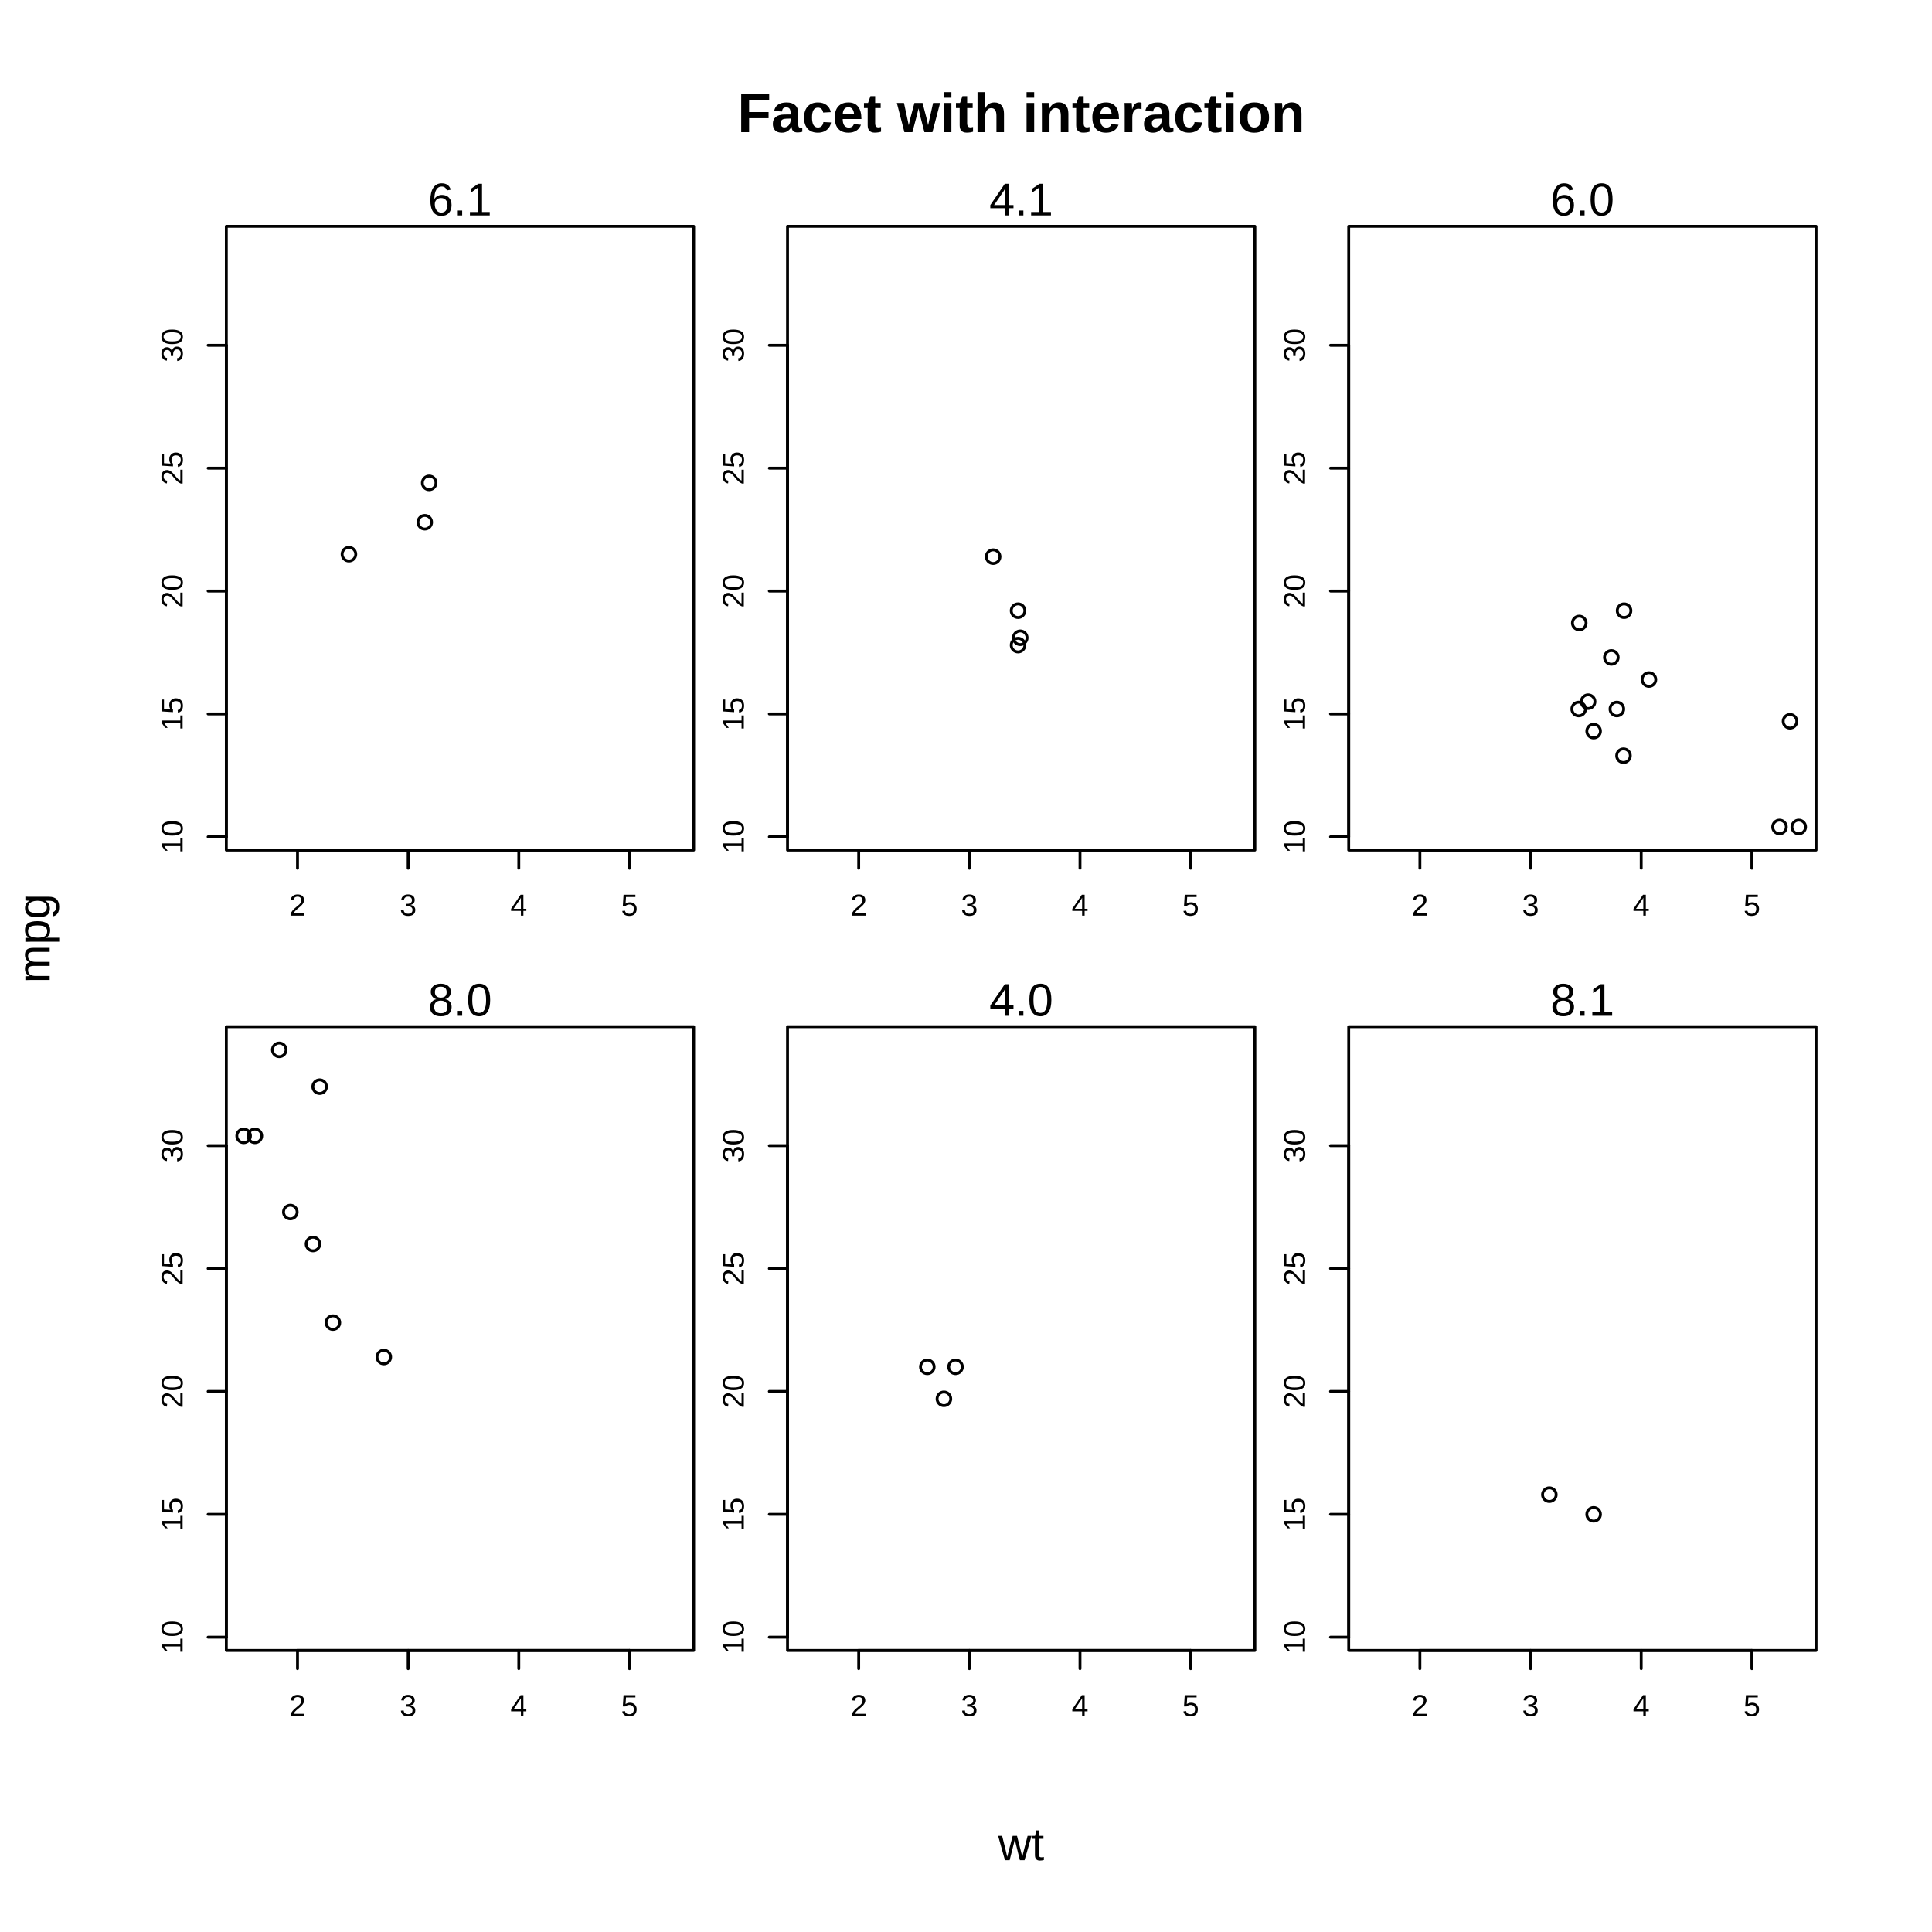
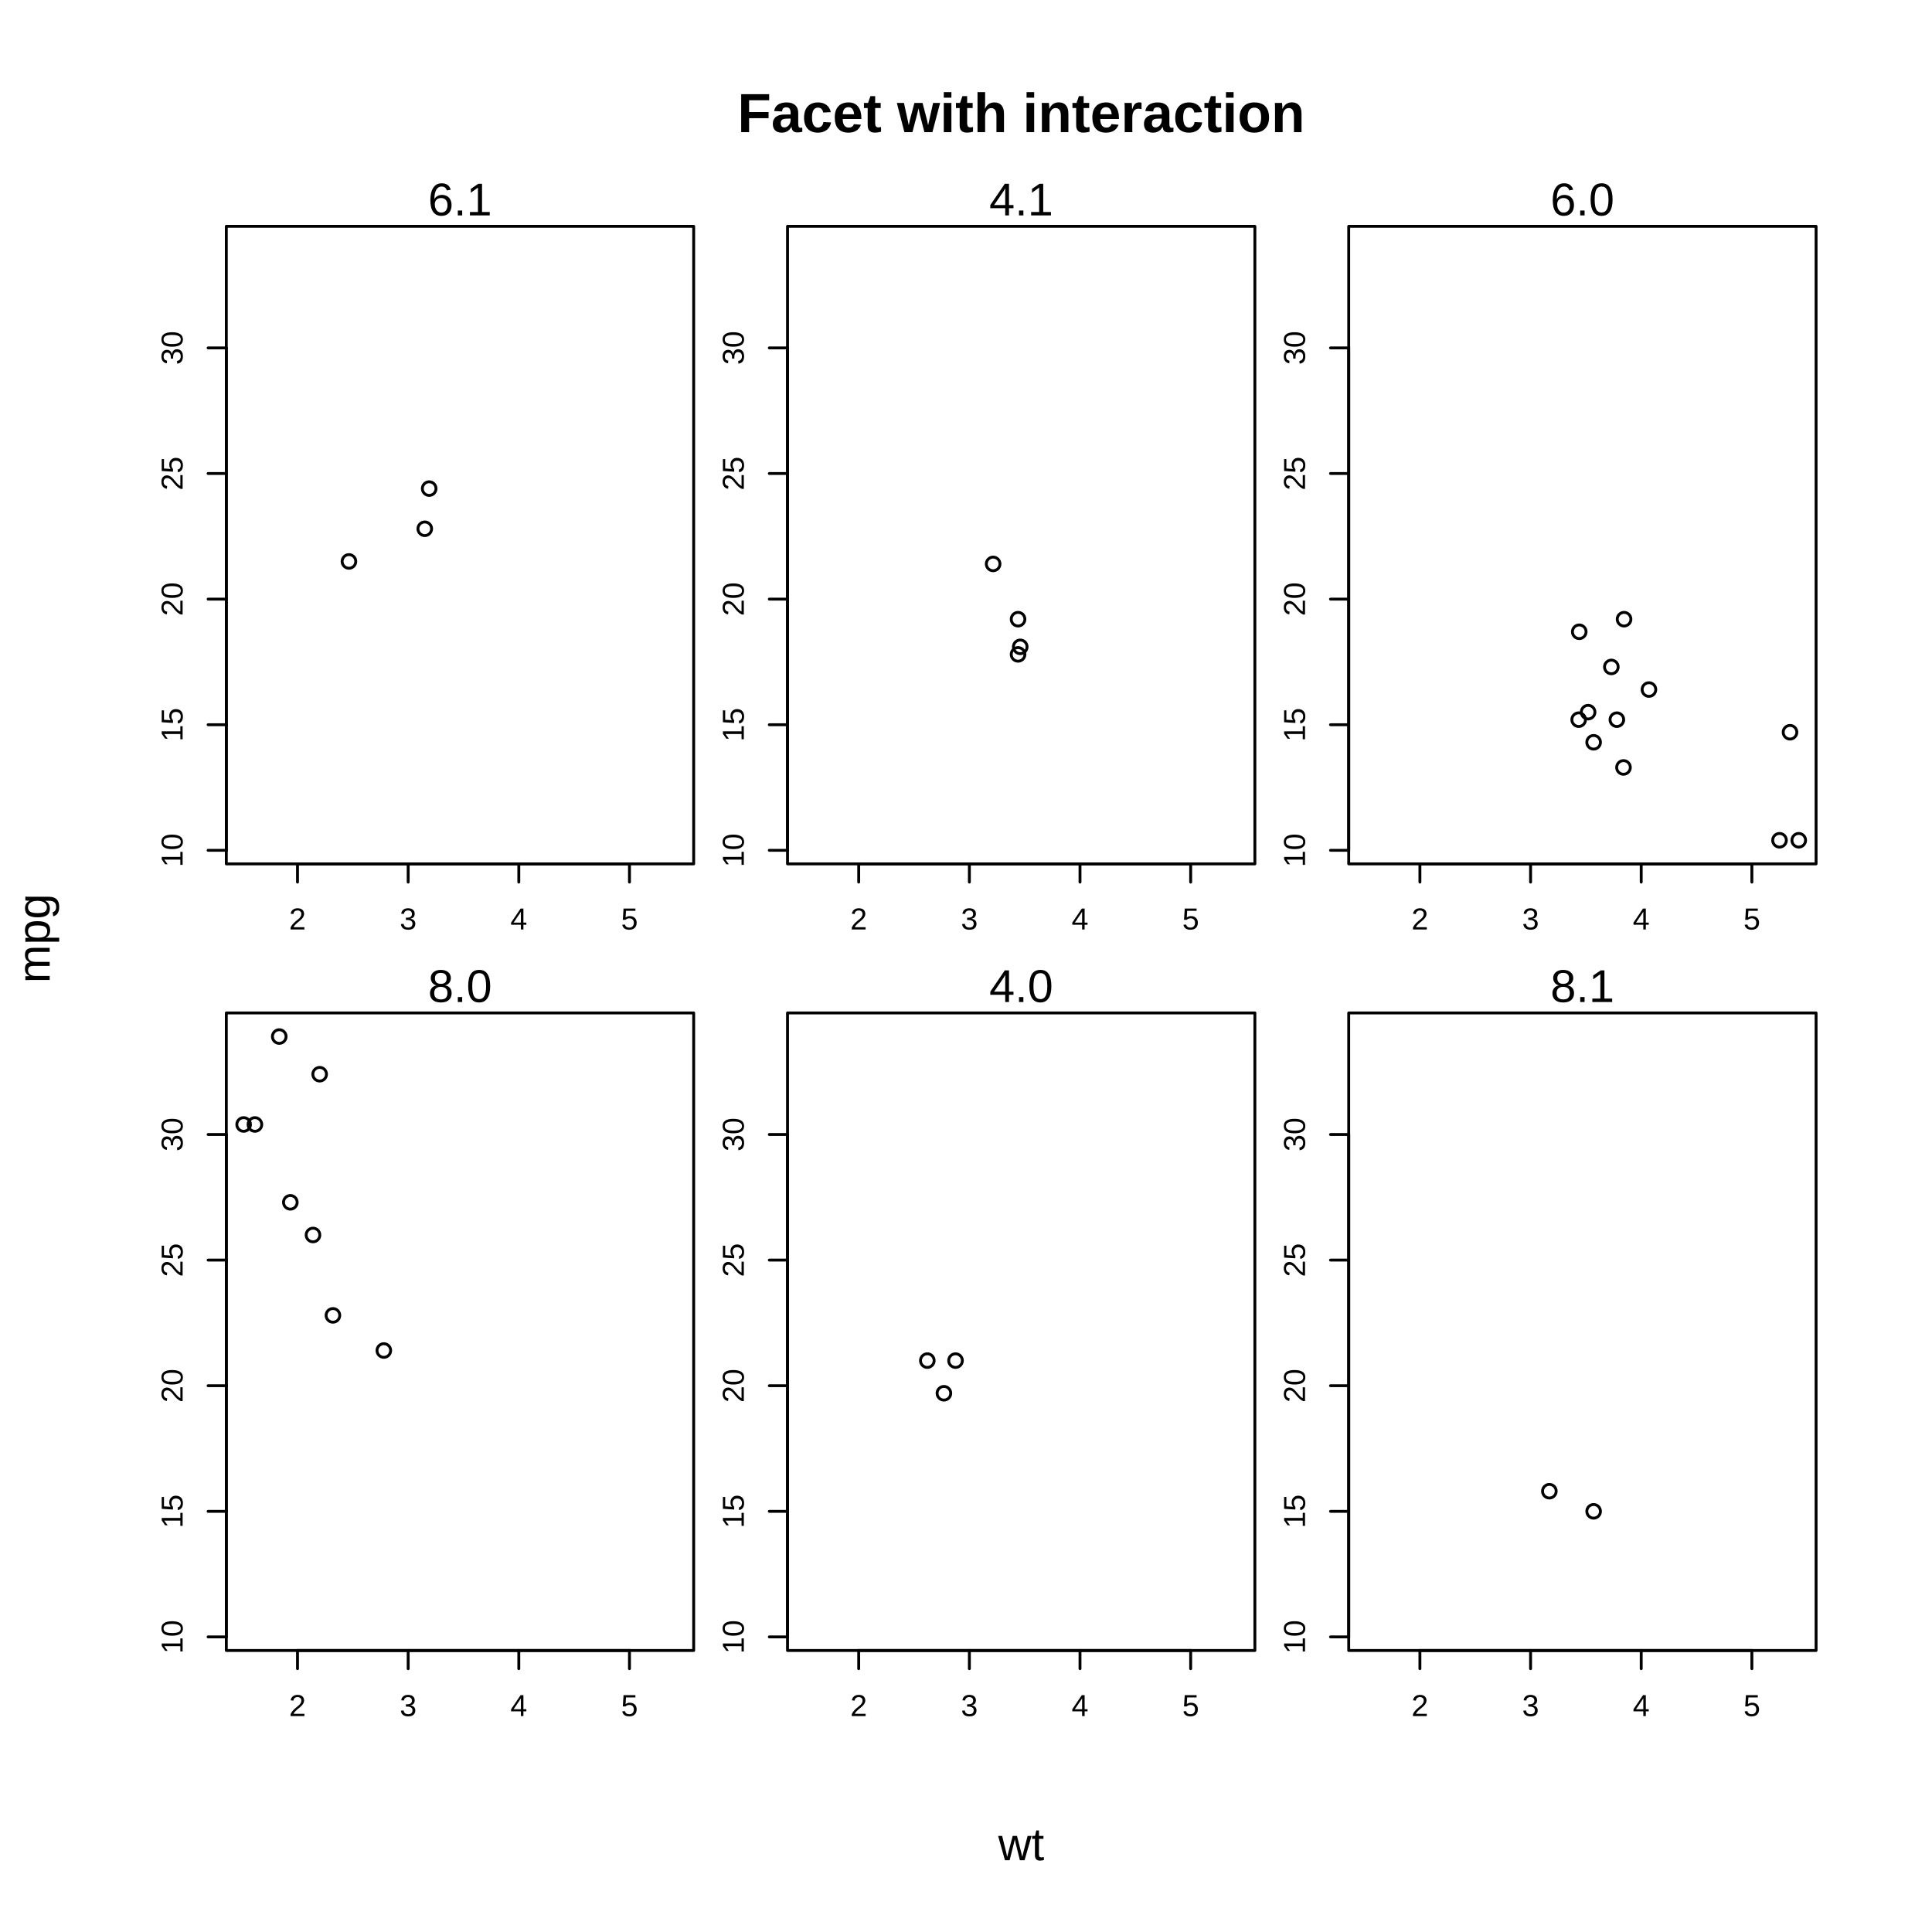
<svg xmlns="http://www.w3.org/2000/svg" class="svglite" width="504.00pt" height="504.00pt" viewBox="0 0 504.00 504.00">
  <defs>
    <style type="text/css">
    .svglite line, .svglite polyline, .svglite polygon, .svglite path, .svglite rect, .svglite circle {
      fill: none;
      stroke: #000000;
      stroke-linecap: round;
      stroke-linejoin: round;
      stroke-miterlimit: 10.00;
    }
    .svglite text {
      white-space: pre;
    }
  </style>
  </defs>
  <rect width="100%" height="100%" style="stroke: none; fill: #FFFFFF;" />
  <defs>
    <clipPath id="cpMC4wMHw1MDQuMDB8MC4wMHw1MDQuMDA=">
      <rect x="0.00" y="0.00" width="504.00" height="504.00" />
    </clipPath>
  </defs>
  <g clip-path="url(#cpMC4wMHw1MDQuMDB8MC4wMHw1MDQuMDA=)">
    <text x="266.40" y="34.47" text-anchor="middle" style="font-size: 14.40px; font-weight: bold; font-family: &quot;Liberation Sans&quot;;" textLength="147.95px" lengthAdjust="spacingAndGlyphs">Facet with interaction</text>
    <text x="266.40" y="485.28" text-anchor="middle" style="font-size: 12.00px; font-family: &quot;Liberation Sans&quot;;" textLength="12.00px" lengthAdjust="spacingAndGlyphs">wt</text>
    <text transform="translate(12.96,244.80) rotate(-90)" text-anchor="middle" style="font-size: 12.00px; font-family: &quot;Liberation Sans&quot;;" textLength="23.35px" lengthAdjust="spacingAndGlyphs">mpg</text>
  </g>
  <defs>
-     <clipPath id="cpNTkuMDR8MTgwLjk2fDU5LjA0fDIyMS43Ng==">
-       <rect x="59.04" y="59.04" width="121.92" height="162.72" />
-     </clipPath>
-   </defs>
-   <g clip-path="url(#cpNTkuMDR8MTgwLjk2fDU5LjA0fDIyMS43Ng==)">
- </g>
-   <g clip-path="url(#cpMC4wMHw1MDQuMDB8MC4wMHw1MDQuMDA=)">
-     <line x1="77.61" y1="221.76" x2="164.21" y2="221.76" style="stroke-width: 0.75;" />
-     <line x1="77.61" y1="221.76" x2="77.61" y2="226.51" style="stroke-width: 0.75;" />
-     <line x1="106.48" y1="221.76" x2="106.48" y2="226.51" style="stroke-width: 0.75;" />
-     <line x1="135.34" y1="221.76" x2="135.34" y2="226.51" style="stroke-width: 0.75;" />
-     <line x1="164.21" y1="221.76" x2="164.21" y2="226.51" style="stroke-width: 0.75;" />
-     <text x="77.61" y="238.87" text-anchor="middle" style="font-size: 7.92px; font-family: &quot;Liberation Sans&quot;;" textLength="4.40px" lengthAdjust="spacingAndGlyphs">2</text>
-     <text x="106.48" y="238.87" text-anchor="middle" style="font-size: 7.92px; font-family: &quot;Liberation Sans&quot;;" textLength="4.40px" lengthAdjust="spacingAndGlyphs">3</text>
-     <text x="135.34" y="238.87" text-anchor="middle" style="font-size: 7.92px; font-family: &quot;Liberation Sans&quot;;" textLength="4.40px" lengthAdjust="spacingAndGlyphs">4</text>
-     <text x="164.21" y="238.87" text-anchor="middle" style="font-size: 7.92px; font-family: &quot;Liberation Sans&quot;;" textLength="4.40px" lengthAdjust="spacingAndGlyphs">5</text>
-     <line x1="59.04" y1="218.30" x2="59.04" y2="90.07" style="stroke-width: 0.75;" />
-     <line x1="59.04" y1="218.30" x2="54.29" y2="218.30" style="stroke-width: 0.75;" />
-     <line x1="59.04" y1="186.24" x2="54.29" y2="186.24" style="stroke-width: 0.75;" />
-     <line x1="59.04" y1="154.18" x2="54.29" y2="154.18" style="stroke-width: 0.75;" />
-     <line x1="59.04" y1="122.13" x2="54.29" y2="122.13" style="stroke-width: 0.75;" />
-     <line x1="59.04" y1="90.07" x2="54.29" y2="90.07" style="stroke-width: 0.75;" />
-     <text transform="translate(47.64,218.30) rotate(-90)" text-anchor="middle" style="font-size: 7.92px; font-family: &quot;Liberation Sans&quot;;" textLength="8.80px" lengthAdjust="spacingAndGlyphs">10</text>
-     <text transform="translate(47.64,186.24) rotate(-90)" text-anchor="middle" style="font-size: 7.92px; font-family: &quot;Liberation Sans&quot;;" textLength="8.80px" lengthAdjust="spacingAndGlyphs">15</text>
-     <text transform="translate(47.64,154.18) rotate(-90)" text-anchor="middle" style="font-size: 7.92px; font-family: &quot;Liberation Sans&quot;;" textLength="8.80px" lengthAdjust="spacingAndGlyphs">20</text>
-     <text transform="translate(47.64,122.13) rotate(-90)" text-anchor="middle" style="font-size: 7.92px; font-family: &quot;Liberation Sans&quot;;" textLength="8.80px" lengthAdjust="spacingAndGlyphs">25</text>
-     <text transform="translate(47.64,90.07) rotate(-90)" text-anchor="middle" style="font-size: 7.92px; font-family: &quot;Liberation Sans&quot;;" textLength="8.80px" lengthAdjust="spacingAndGlyphs">30</text>
-     <polygon points="59.04,221.76 180.96,221.76 180.96,59.04 59.04,59.04 " style="stroke-width: 0.75;" />
+     <clipPath id="cpNTkuMDR8MTgwLjk2fDU5LjA0fDIyNS4zNg==">
+       <rect x="59.04" y="59.04" width="121.92" height="166.32" />
+     </clipPath>
+   </defs>
+   <g clip-path="url(#cpNTkuMDR8MTgwLjk2fDU5LjA0fDIyNS4zNg==)">
+ </g>
+   <g clip-path="url(#cpMC4wMHw1MDQuMDB8MC4wMHw1MDQuMDA=)">
+     <line x1="77.61" y1="225.36" x2="164.21" y2="225.36" style="stroke-width: 0.75;" />
+     <line x1="77.61" y1="225.36" x2="77.61" y2="230.11" style="stroke-width: 0.75;" />
+     <line x1="106.48" y1="225.36" x2="106.48" y2="230.11" style="stroke-width: 0.75;" />
+     <line x1="135.34" y1="225.36" x2="135.34" y2="230.11" style="stroke-width: 0.75;" />
+     <line x1="164.21" y1="225.36" x2="164.21" y2="230.11" style="stroke-width: 0.75;" />
+     <text x="77.61" y="242.47" text-anchor="middle" style="font-size: 7.92px; font-family: &quot;Liberation Sans&quot;;" textLength="4.40px" lengthAdjust="spacingAndGlyphs">2</text>
+     <text x="106.48" y="242.47" text-anchor="middle" style="font-size: 7.92px; font-family: &quot;Liberation Sans&quot;;" textLength="4.40px" lengthAdjust="spacingAndGlyphs">3</text>
+     <text x="135.34" y="242.47" text-anchor="middle" style="font-size: 7.92px; font-family: &quot;Liberation Sans&quot;;" textLength="4.40px" lengthAdjust="spacingAndGlyphs">4</text>
+     <text x="164.21" y="242.47" text-anchor="middle" style="font-size: 7.92px; font-family: &quot;Liberation Sans&quot;;" textLength="4.40px" lengthAdjust="spacingAndGlyphs">5</text>
+     <line x1="59.04" y1="221.82" x2="59.04" y2="90.76" style="stroke-width: 0.75;" />
+     <line x1="59.04" y1="221.82" x2="54.29" y2="221.82" style="stroke-width: 0.75;" />
+     <line x1="59.04" y1="189.06" x2="54.29" y2="189.06" style="stroke-width: 0.75;" />
+     <line x1="59.04" y1="156.29" x2="54.29" y2="156.29" style="stroke-width: 0.75;" />
+     <line x1="59.04" y1="123.52" x2="54.29" y2="123.52" style="stroke-width: 0.75;" />
+     <line x1="59.04" y1="90.76" x2="54.29" y2="90.76" style="stroke-width: 0.75;" />
+     <text transform="translate(47.64,221.82) rotate(-90)" text-anchor="middle" style="font-size: 7.92px; font-family: &quot;Liberation Sans&quot;;" textLength="8.80px" lengthAdjust="spacingAndGlyphs">10</text>
+     <text transform="translate(47.64,189.06) rotate(-90)" text-anchor="middle" style="font-size: 7.92px; font-family: &quot;Liberation Sans&quot;;" textLength="8.80px" lengthAdjust="spacingAndGlyphs">15</text>
+     <text transform="translate(47.64,156.29) rotate(-90)" text-anchor="middle" style="font-size: 7.92px; font-family: &quot;Liberation Sans&quot;;" textLength="8.80px" lengthAdjust="spacingAndGlyphs">20</text>
+     <text transform="translate(47.64,123.52) rotate(-90)" text-anchor="middle" style="font-size: 7.92px; font-family: &quot;Liberation Sans&quot;;" textLength="8.80px" lengthAdjust="spacingAndGlyphs">25</text>
+     <text transform="translate(47.64,90.76) rotate(-90)" text-anchor="middle" style="font-size: 7.92px; font-family: &quot;Liberation Sans&quot;;" textLength="8.80px" lengthAdjust="spacingAndGlyphs">30</text>
+     <polygon points="59.04,225.36 180.96,225.36 180.96,59.04 59.04,59.04 " style="stroke-width: 0.75;" />
    <text x="120.00" y="56.19" text-anchor="middle" style="font-size: 12.00px; font-family: &quot;Liberation Sans&quot;;" textLength="16.68px" lengthAdjust="spacingAndGlyphs">6.1</text>
  </g>
  <defs>
-     <clipPath id="cpMjA1LjQ0fDMyNy4zNnw1OS4wNHwyMjEuNzY=">
-       <rect x="205.44" y="59.04" width="121.92" height="162.72" />
-     </clipPath>
-   </defs>
-   <g clip-path="url(#cpMjA1LjQ0fDMyNy4zNnw1OS4wNHwyMjEuNzY=)">
- </g>
-   <g clip-path="url(#cpMC4wMHw1MDQuMDB8MC4wMHw1MDQuMDA=)">
-     <line x1="224.01" y1="221.76" x2="310.61" y2="221.76" style="stroke-width: 0.75;" />
-     <line x1="224.01" y1="221.76" x2="224.01" y2="226.51" style="stroke-width: 0.75;" />
-     <line x1="252.88" y1="221.76" x2="252.88" y2="226.51" style="stroke-width: 0.75;" />
-     <line x1="281.74" y1="221.76" x2="281.74" y2="226.51" style="stroke-width: 0.75;" />
-     <line x1="310.61" y1="221.76" x2="310.61" y2="226.51" style="stroke-width: 0.75;" />
-     <text x="224.01" y="238.87" text-anchor="middle" style="font-size: 7.92px; font-family: &quot;Liberation Sans&quot;;" textLength="4.40px" lengthAdjust="spacingAndGlyphs">2</text>
-     <text x="252.88" y="238.87" text-anchor="middle" style="font-size: 7.92px; font-family: &quot;Liberation Sans&quot;;" textLength="4.40px" lengthAdjust="spacingAndGlyphs">3</text>
-     <text x="281.74" y="238.87" text-anchor="middle" style="font-size: 7.92px; font-family: &quot;Liberation Sans&quot;;" textLength="4.40px" lengthAdjust="spacingAndGlyphs">4</text>
-     <text x="310.61" y="238.87" text-anchor="middle" style="font-size: 7.92px; font-family: &quot;Liberation Sans&quot;;" textLength="4.40px" lengthAdjust="spacingAndGlyphs">5</text>
-     <line x1="205.44" y1="218.30" x2="205.44" y2="90.07" style="stroke-width: 0.75;" />
-     <line x1="205.44" y1="218.30" x2="200.69" y2="218.30" style="stroke-width: 0.75;" />
-     <line x1="205.44" y1="186.24" x2="200.69" y2="186.24" style="stroke-width: 0.75;" />
-     <line x1="205.44" y1="154.18" x2="200.69" y2="154.18" style="stroke-width: 0.75;" />
-     <line x1="205.44" y1="122.13" x2="200.69" y2="122.13" style="stroke-width: 0.75;" />
-     <line x1="205.44" y1="90.07" x2="200.69" y2="90.07" style="stroke-width: 0.75;" />
-     <text transform="translate(194.04,218.30) rotate(-90)" text-anchor="middle" style="font-size: 7.92px; font-family: &quot;Liberation Sans&quot;;" textLength="8.80px" lengthAdjust="spacingAndGlyphs">10</text>
-     <text transform="translate(194.04,186.24) rotate(-90)" text-anchor="middle" style="font-size: 7.92px; font-family: &quot;Liberation Sans&quot;;" textLength="8.80px" lengthAdjust="spacingAndGlyphs">15</text>
-     <text transform="translate(194.04,154.18) rotate(-90)" text-anchor="middle" style="font-size: 7.92px; font-family: &quot;Liberation Sans&quot;;" textLength="8.80px" lengthAdjust="spacingAndGlyphs">20</text>
-     <text transform="translate(194.04,122.13) rotate(-90)" text-anchor="middle" style="font-size: 7.92px; font-family: &quot;Liberation Sans&quot;;" textLength="8.80px" lengthAdjust="spacingAndGlyphs">25</text>
-     <text transform="translate(194.04,90.07) rotate(-90)" text-anchor="middle" style="font-size: 7.92px; font-family: &quot;Liberation Sans&quot;;" textLength="8.80px" lengthAdjust="spacingAndGlyphs">30</text>
-     <polygon points="205.44,221.76 327.36,221.76 327.36,59.04 205.44,59.04 " style="stroke-width: 0.75;" />
+     <clipPath id="cpMjA1LjQ0fDMyNy4zNnw1OS4wNHwyMjUuMzY=">
+       <rect x="205.44" y="59.04" width="121.92" height="166.32" />
+     </clipPath>
+   </defs>
+   <g clip-path="url(#cpMjA1LjQ0fDMyNy4zNnw1OS4wNHwyMjUuMzY=)">
+ </g>
+   <g clip-path="url(#cpMC4wMHw1MDQuMDB8MC4wMHw1MDQuMDA=)">
+     <line x1="224.01" y1="225.36" x2="310.61" y2="225.36" style="stroke-width: 0.75;" />
+     <line x1="224.01" y1="225.36" x2="224.01" y2="230.11" style="stroke-width: 0.75;" />
+     <line x1="252.88" y1="225.36" x2="252.88" y2="230.11" style="stroke-width: 0.75;" />
+     <line x1="281.74" y1="225.36" x2="281.74" y2="230.11" style="stroke-width: 0.75;" />
+     <line x1="310.61" y1="225.36" x2="310.61" y2="230.11" style="stroke-width: 0.75;" />
+     <text x="224.01" y="242.47" text-anchor="middle" style="font-size: 7.92px; font-family: &quot;Liberation Sans&quot;;" textLength="4.40px" lengthAdjust="spacingAndGlyphs">2</text>
+     <text x="252.88" y="242.47" text-anchor="middle" style="font-size: 7.92px; font-family: &quot;Liberation Sans&quot;;" textLength="4.40px" lengthAdjust="spacingAndGlyphs">3</text>
+     <text x="281.74" y="242.47" text-anchor="middle" style="font-size: 7.92px; font-family: &quot;Liberation Sans&quot;;" textLength="4.40px" lengthAdjust="spacingAndGlyphs">4</text>
+     <text x="310.61" y="242.47" text-anchor="middle" style="font-size: 7.92px; font-family: &quot;Liberation Sans&quot;;" textLength="4.40px" lengthAdjust="spacingAndGlyphs">5</text>
+     <line x1="205.44" y1="221.82" x2="205.44" y2="90.76" style="stroke-width: 0.75;" />
+     <line x1="205.44" y1="221.82" x2="200.69" y2="221.82" style="stroke-width: 0.75;" />
+     <line x1="205.44" y1="189.06" x2="200.69" y2="189.06" style="stroke-width: 0.75;" />
+     <line x1="205.44" y1="156.29" x2="200.69" y2="156.29" style="stroke-width: 0.75;" />
+     <line x1="205.44" y1="123.52" x2="200.69" y2="123.52" style="stroke-width: 0.75;" />
+     <line x1="205.44" y1="90.76" x2="200.69" y2="90.76" style="stroke-width: 0.75;" />
+     <text transform="translate(194.04,221.82) rotate(-90)" text-anchor="middle" style="font-size: 7.92px; font-family: &quot;Liberation Sans&quot;;" textLength="8.80px" lengthAdjust="spacingAndGlyphs">10</text>
+     <text transform="translate(194.04,189.06) rotate(-90)" text-anchor="middle" style="font-size: 7.92px; font-family: &quot;Liberation Sans&quot;;" textLength="8.80px" lengthAdjust="spacingAndGlyphs">15</text>
+     <text transform="translate(194.04,156.29) rotate(-90)" text-anchor="middle" style="font-size: 7.92px; font-family: &quot;Liberation Sans&quot;;" textLength="8.80px" lengthAdjust="spacingAndGlyphs">20</text>
+     <text transform="translate(194.04,123.52) rotate(-90)" text-anchor="middle" style="font-size: 7.92px; font-family: &quot;Liberation Sans&quot;;" textLength="8.80px" lengthAdjust="spacingAndGlyphs">25</text>
+     <text transform="translate(194.04,90.76) rotate(-90)" text-anchor="middle" style="font-size: 7.92px; font-family: &quot;Liberation Sans&quot;;" textLength="8.80px" lengthAdjust="spacingAndGlyphs">30</text>
+     <polygon points="205.44,225.36 327.36,225.36 327.36,59.04 205.44,59.04 " style="stroke-width: 0.75;" />
    <text x="266.40" y="56.19" text-anchor="middle" style="font-size: 12.00px; font-family: &quot;Liberation Sans&quot;;" textLength="16.68px" lengthAdjust="spacingAndGlyphs">4.1</text>
  </g>
  <defs>
-     <clipPath id="cpMzUxLjg0fDQ3My43Nnw1OS4wNHwyMjEuNzY=">
-       <rect x="351.84" y="59.04" width="121.92" height="162.72" />
-     </clipPath>
-   </defs>
-   <g clip-path="url(#cpMzUxLjg0fDQ3My43Nnw1OS4wNHwyMjEuNzY=)">
- </g>
-   <g clip-path="url(#cpMC4wMHw1MDQuMDB8MC4wMHw1MDQuMDA=)">
-     <line x1="370.41" y1="221.76" x2="457.01" y2="221.76" style="stroke-width: 0.75;" />
-     <line x1="370.41" y1="221.76" x2="370.41" y2="226.51" style="stroke-width: 0.75;" />
-     <line x1="399.28" y1="221.76" x2="399.28" y2="226.51" style="stroke-width: 0.75;" />
-     <line x1="428.14" y1="221.76" x2="428.14" y2="226.51" style="stroke-width: 0.75;" />
-     <line x1="457.01" y1="221.76" x2="457.01" y2="226.51" style="stroke-width: 0.75;" />
-     <text x="370.41" y="238.87" text-anchor="middle" style="font-size: 7.92px; font-family: &quot;Liberation Sans&quot;;" textLength="4.40px" lengthAdjust="spacingAndGlyphs">2</text>
-     <text x="399.28" y="238.87" text-anchor="middle" style="font-size: 7.92px; font-family: &quot;Liberation Sans&quot;;" textLength="4.40px" lengthAdjust="spacingAndGlyphs">3</text>
-     <text x="428.14" y="238.87" text-anchor="middle" style="font-size: 7.92px; font-family: &quot;Liberation Sans&quot;;" textLength="4.40px" lengthAdjust="spacingAndGlyphs">4</text>
-     <text x="457.01" y="238.87" text-anchor="middle" style="font-size: 7.92px; font-family: &quot;Liberation Sans&quot;;" textLength="4.40px" lengthAdjust="spacingAndGlyphs">5</text>
-     <line x1="351.84" y1="218.30" x2="351.84" y2="90.07" style="stroke-width: 0.75;" />
-     <line x1="351.84" y1="218.30" x2="347.09" y2="218.30" style="stroke-width: 0.75;" />
-     <line x1="351.84" y1="186.24" x2="347.09" y2="186.24" style="stroke-width: 0.75;" />
-     <line x1="351.84" y1="154.18" x2="347.09" y2="154.18" style="stroke-width: 0.75;" />
-     <line x1="351.84" y1="122.13" x2="347.09" y2="122.13" style="stroke-width: 0.75;" />
-     <line x1="351.84" y1="90.07" x2="347.09" y2="90.07" style="stroke-width: 0.75;" />
-     <text transform="translate(340.44,218.30) rotate(-90)" text-anchor="middle" style="font-size: 7.92px; font-family: &quot;Liberation Sans&quot;;" textLength="8.80px" lengthAdjust="spacingAndGlyphs">10</text>
-     <text transform="translate(340.44,186.24) rotate(-90)" text-anchor="middle" style="font-size: 7.92px; font-family: &quot;Liberation Sans&quot;;" textLength="8.80px" lengthAdjust="spacingAndGlyphs">15</text>
-     <text transform="translate(340.44,154.18) rotate(-90)" text-anchor="middle" style="font-size: 7.92px; font-family: &quot;Liberation Sans&quot;;" textLength="8.80px" lengthAdjust="spacingAndGlyphs">20</text>
-     <text transform="translate(340.44,122.13) rotate(-90)" text-anchor="middle" style="font-size: 7.92px; font-family: &quot;Liberation Sans&quot;;" textLength="8.80px" lengthAdjust="spacingAndGlyphs">25</text>
-     <text transform="translate(340.44,90.07) rotate(-90)" text-anchor="middle" style="font-size: 7.92px; font-family: &quot;Liberation Sans&quot;;" textLength="8.80px" lengthAdjust="spacingAndGlyphs">30</text>
-     <polygon points="351.84,221.76 473.76,221.76 473.76,59.04 351.84,59.04 " style="stroke-width: 0.75;" />
+     <clipPath id="cpMzUxLjg0fDQ3My43Nnw1OS4wNHwyMjUuMzY=">
+       <rect x="351.84" y="59.04" width="121.92" height="166.32" />
+     </clipPath>
+   </defs>
+   <g clip-path="url(#cpMzUxLjg0fDQ3My43Nnw1OS4wNHwyMjUuMzY=)">
+ </g>
+   <g clip-path="url(#cpMC4wMHw1MDQuMDB8MC4wMHw1MDQuMDA=)">
+     <line x1="370.41" y1="225.36" x2="457.01" y2="225.36" style="stroke-width: 0.75;" />
+     <line x1="370.41" y1="225.36" x2="370.41" y2="230.11" style="stroke-width: 0.75;" />
+     <line x1="399.28" y1="225.36" x2="399.28" y2="230.11" style="stroke-width: 0.75;" />
+     <line x1="428.14" y1="225.36" x2="428.14" y2="230.11" style="stroke-width: 0.75;" />
+     <line x1="457.01" y1="225.36" x2="457.01" y2="230.11" style="stroke-width: 0.75;" />
+     <text x="370.41" y="242.47" text-anchor="middle" style="font-size: 7.92px; font-family: &quot;Liberation Sans&quot;;" textLength="4.40px" lengthAdjust="spacingAndGlyphs">2</text>
+     <text x="399.28" y="242.47" text-anchor="middle" style="font-size: 7.92px; font-family: &quot;Liberation Sans&quot;;" textLength="4.40px" lengthAdjust="spacingAndGlyphs">3</text>
+     <text x="428.14" y="242.47" text-anchor="middle" style="font-size: 7.92px; font-family: &quot;Liberation Sans&quot;;" textLength="4.40px" lengthAdjust="spacingAndGlyphs">4</text>
+     <text x="457.01" y="242.47" text-anchor="middle" style="font-size: 7.92px; font-family: &quot;Liberation Sans&quot;;" textLength="4.40px" lengthAdjust="spacingAndGlyphs">5</text>
+     <line x1="351.84" y1="221.82" x2="351.84" y2="90.76" style="stroke-width: 0.75;" />
+     <line x1="351.84" y1="221.82" x2="347.09" y2="221.82" style="stroke-width: 0.75;" />
+     <line x1="351.84" y1="189.06" x2="347.09" y2="189.06" style="stroke-width: 0.75;" />
+     <line x1="351.84" y1="156.29" x2="347.09" y2="156.29" style="stroke-width: 0.75;" />
+     <line x1="351.84" y1="123.52" x2="347.09" y2="123.52" style="stroke-width: 0.75;" />
+     <line x1="351.84" y1="90.76" x2="347.09" y2="90.76" style="stroke-width: 0.75;" />
+     <text transform="translate(340.44,221.82) rotate(-90)" text-anchor="middle" style="font-size: 7.92px; font-family: &quot;Liberation Sans&quot;;" textLength="8.80px" lengthAdjust="spacingAndGlyphs">10</text>
+     <text transform="translate(340.44,189.06) rotate(-90)" text-anchor="middle" style="font-size: 7.92px; font-family: &quot;Liberation Sans&quot;;" textLength="8.80px" lengthAdjust="spacingAndGlyphs">15</text>
+     <text transform="translate(340.44,156.29) rotate(-90)" text-anchor="middle" style="font-size: 7.92px; font-family: &quot;Liberation Sans&quot;;" textLength="8.80px" lengthAdjust="spacingAndGlyphs">20</text>
+     <text transform="translate(340.44,123.52) rotate(-90)" text-anchor="middle" style="font-size: 7.92px; font-family: &quot;Liberation Sans&quot;;" textLength="8.80px" lengthAdjust="spacingAndGlyphs">25</text>
+     <text transform="translate(340.44,90.76) rotate(-90)" text-anchor="middle" style="font-size: 7.92px; font-family: &quot;Liberation Sans&quot;;" textLength="8.80px" lengthAdjust="spacingAndGlyphs">30</text>
+     <polygon points="351.84,225.36 473.76,225.36 473.76,59.04 351.84,59.04 " style="stroke-width: 0.75;" />
    <text x="412.80" y="56.19" text-anchor="middle" style="font-size: 12.00px; font-family: &quot;Liberation Sans&quot;;" textLength="16.68px" lengthAdjust="spacingAndGlyphs">6.0</text>
  </g>
  <defs>
-     <clipPath id="cpNTkuMDR8MTgwLjk2fDI2Ny44NHw0MzAuNTY=">
-       <rect x="59.04" y="267.84" width="121.92" height="162.72" />
-     </clipPath>
-   </defs>
-   <g clip-path="url(#cpNTkuMDR8MTgwLjk2fDI2Ny44NHw0MzAuNTY=)">
+     <clipPath id="cpNTkuMDR8MTgwLjk2fDI2NC4yNHw0MzAuNTY=">
+       <rect x="59.04" y="264.24" width="121.92" height="166.32" />
+     </clipPath>
+   </defs>
+   <g clip-path="url(#cpNTkuMDR8MTgwLjk2fDI2NC4yNHw0MzAuNTY=)">
</g>
  <g clip-path="url(#cpMC4wMHw1MDQuMDB8MC4wMHw1MDQuMDA=)">
    <line x1="77.61" y1="430.56" x2="164.21" y2="430.56" style="stroke-width: 0.75;" />
    <line x1="77.61" y1="430.56" x2="77.61" y2="435.31" style="stroke-width: 0.75;" />
    <line x1="106.48" y1="430.56" x2="106.48" y2="435.31" style="stroke-width: 0.75;" />
    <line x1="135.34" y1="430.56" x2="135.34" y2="435.31" style="stroke-width: 0.75;" />
    <line x1="164.21" y1="430.56" x2="164.21" y2="435.31" style="stroke-width: 0.75;" />
    <text x="77.61" y="447.67" text-anchor="middle" style="font-size: 7.92px; font-family: &quot;Liberation Sans&quot;;" textLength="4.40px" lengthAdjust="spacingAndGlyphs">2</text>
    <text x="106.48" y="447.67" text-anchor="middle" style="font-size: 7.92px; font-family: &quot;Liberation Sans&quot;;" textLength="4.40px" lengthAdjust="spacingAndGlyphs">3</text>
    <text x="135.34" y="447.67" text-anchor="middle" style="font-size: 7.92px; font-family: &quot;Liberation Sans&quot;;" textLength="4.40px" lengthAdjust="spacingAndGlyphs">4</text>
    <text x="164.21" y="447.67" text-anchor="middle" style="font-size: 7.92px; font-family: &quot;Liberation Sans&quot;;" textLength="4.40px" lengthAdjust="spacingAndGlyphs">5</text>
-     <line x1="59.04" y1="427.10" x2="59.04" y2="298.87" style="stroke-width: 0.75;" />
-     <line x1="59.04" y1="427.10" x2="54.29" y2="427.10" style="stroke-width: 0.75;" />
-     <line x1="59.04" y1="395.04" x2="54.29" y2="395.04" style="stroke-width: 0.75;" />
-     <line x1="59.04" y1="362.98" x2="54.29" y2="362.98" style="stroke-width: 0.75;" />
-     <line x1="59.04" y1="330.93" x2="54.29" y2="330.93" style="stroke-width: 0.75;" />
-     <line x1="59.04" y1="298.87" x2="54.29" y2="298.87" style="stroke-width: 0.75;" />
-     <text transform="translate(47.64,427.10) rotate(-90)" text-anchor="middle" style="font-size: 7.92px; font-family: &quot;Liberation Sans&quot;;" textLength="8.80px" lengthAdjust="spacingAndGlyphs">10</text>
-     <text transform="translate(47.64,395.04) rotate(-90)" text-anchor="middle" style="font-size: 7.92px; font-family: &quot;Liberation Sans&quot;;" textLength="8.80px" lengthAdjust="spacingAndGlyphs">15</text>
-     <text transform="translate(47.64,362.98) rotate(-90)" text-anchor="middle" style="font-size: 7.92px; font-family: &quot;Liberation Sans&quot;;" textLength="8.80px" lengthAdjust="spacingAndGlyphs">20</text>
-     <text transform="translate(47.64,330.93) rotate(-90)" text-anchor="middle" style="font-size: 7.92px; font-family: &quot;Liberation Sans&quot;;" textLength="8.80px" lengthAdjust="spacingAndGlyphs">25</text>
-     <text transform="translate(47.64,298.87) rotate(-90)" text-anchor="middle" style="font-size: 7.92px; font-family: &quot;Liberation Sans&quot;;" textLength="8.80px" lengthAdjust="spacingAndGlyphs">30</text>
-     <polygon points="59.04,430.56 180.96,430.56 180.96,267.84 59.04,267.84 " style="stroke-width: 0.75;" />
-     <text x="120.00" y="264.99" text-anchor="middle" style="font-size: 12.00px; font-family: &quot;Liberation Sans&quot;;" textLength="16.68px" lengthAdjust="spacingAndGlyphs">8.0</text>
-   </g>
-   <defs>
-     <clipPath id="cpMjA1LjQ0fDMyNy4zNnwyNjcuODR8NDMwLjU2">
-       <rect x="205.44" y="267.84" width="121.92" height="162.72" />
-     </clipPath>
-   </defs>
-   <g clip-path="url(#cpMjA1LjQ0fDMyNy4zNnwyNjcuODR8NDMwLjU2)">
+     <line x1="59.04" y1="427.02" x2="59.04" y2="295.96" style="stroke-width: 0.75;" />
+     <line x1="59.04" y1="427.02" x2="54.29" y2="427.02" style="stroke-width: 0.75;" />
+     <line x1="59.04" y1="394.26" x2="54.29" y2="394.26" style="stroke-width: 0.75;" />
+     <line x1="59.04" y1="361.49" x2="54.29" y2="361.49" style="stroke-width: 0.75;" />
+     <line x1="59.04" y1="328.72" x2="54.29" y2="328.72" style="stroke-width: 0.75;" />
+     <line x1="59.04" y1="295.96" x2="54.29" y2="295.96" style="stroke-width: 0.75;" />
+     <text transform="translate(47.64,427.02) rotate(-90)" text-anchor="middle" style="font-size: 7.92px; font-family: &quot;Liberation Sans&quot;;" textLength="8.80px" lengthAdjust="spacingAndGlyphs">10</text>
+     <text transform="translate(47.64,394.26) rotate(-90)" text-anchor="middle" style="font-size: 7.92px; font-family: &quot;Liberation Sans&quot;;" textLength="8.80px" lengthAdjust="spacingAndGlyphs">15</text>
+     <text transform="translate(47.64,361.49) rotate(-90)" text-anchor="middle" style="font-size: 7.92px; font-family: &quot;Liberation Sans&quot;;" textLength="8.80px" lengthAdjust="spacingAndGlyphs">20</text>
+     <text transform="translate(47.64,328.72) rotate(-90)" text-anchor="middle" style="font-size: 7.92px; font-family: &quot;Liberation Sans&quot;;" textLength="8.80px" lengthAdjust="spacingAndGlyphs">25</text>
+     <text transform="translate(47.64,295.96) rotate(-90)" text-anchor="middle" style="font-size: 7.92px; font-family: &quot;Liberation Sans&quot;;" textLength="8.80px" lengthAdjust="spacingAndGlyphs">30</text>
+     <polygon points="59.04,430.56 180.96,430.56 180.96,264.24 59.04,264.24 " style="stroke-width: 0.75;" />
+     <text x="120.00" y="261.39" text-anchor="middle" style="font-size: 12.00px; font-family: &quot;Liberation Sans&quot;;" textLength="16.68px" lengthAdjust="spacingAndGlyphs">8.0</text>
+   </g>
+   <defs>
+     <clipPath id="cpMjA1LjQ0fDMyNy4zNnwyNjQuMjR8NDMwLjU2">
+       <rect x="205.44" y="264.24" width="121.92" height="166.32" />
+     </clipPath>
+   </defs>
+   <g clip-path="url(#cpMjA1LjQ0fDMyNy4zNnwyNjQuMjR8NDMwLjU2)">
</g>
  <g clip-path="url(#cpMC4wMHw1MDQuMDB8MC4wMHw1MDQuMDA=)">
    <line x1="224.01" y1="430.56" x2="310.61" y2="430.56" style="stroke-width: 0.75;" />
    <line x1="224.01" y1="430.56" x2="224.01" y2="435.31" style="stroke-width: 0.75;" />
    <line x1="252.88" y1="430.56" x2="252.88" y2="435.31" style="stroke-width: 0.75;" />
    <line x1="281.74" y1="430.56" x2="281.74" y2="435.31" style="stroke-width: 0.75;" />
    <line x1="310.61" y1="430.56" x2="310.61" y2="435.31" style="stroke-width: 0.75;" />
    <text x="224.01" y="447.67" text-anchor="middle" style="font-size: 7.92px; font-family: &quot;Liberation Sans&quot;;" textLength="4.40px" lengthAdjust="spacingAndGlyphs">2</text>
    <text x="252.88" y="447.67" text-anchor="middle" style="font-size: 7.92px; font-family: &quot;Liberation Sans&quot;;" textLength="4.40px" lengthAdjust="spacingAndGlyphs">3</text>
    <text x="281.74" y="447.67" text-anchor="middle" style="font-size: 7.92px; font-family: &quot;Liberation Sans&quot;;" textLength="4.40px" lengthAdjust="spacingAndGlyphs">4</text>
    <text x="310.61" y="447.67" text-anchor="middle" style="font-size: 7.92px; font-family: &quot;Liberation Sans&quot;;" textLength="4.40px" lengthAdjust="spacingAndGlyphs">5</text>
-     <line x1="205.44" y1="427.10" x2="205.44" y2="298.87" style="stroke-width: 0.75;" />
-     <line x1="205.44" y1="427.10" x2="200.69" y2="427.10" style="stroke-width: 0.75;" />
-     <line x1="205.44" y1="395.04" x2="200.69" y2="395.04" style="stroke-width: 0.75;" />
-     <line x1="205.44" y1="362.98" x2="200.69" y2="362.98" style="stroke-width: 0.75;" />
-     <line x1="205.44" y1="330.93" x2="200.69" y2="330.93" style="stroke-width: 0.75;" />
-     <line x1="205.44" y1="298.87" x2="200.69" y2="298.87" style="stroke-width: 0.75;" />
-     <text transform="translate(194.04,427.10) rotate(-90)" text-anchor="middle" style="font-size: 7.92px; font-family: &quot;Liberation Sans&quot;;" textLength="8.80px" lengthAdjust="spacingAndGlyphs">10</text>
-     <text transform="translate(194.04,395.04) rotate(-90)" text-anchor="middle" style="font-size: 7.92px; font-family: &quot;Liberation Sans&quot;;" textLength="8.80px" lengthAdjust="spacingAndGlyphs">15</text>
-     <text transform="translate(194.04,362.98) rotate(-90)" text-anchor="middle" style="font-size: 7.92px; font-family: &quot;Liberation Sans&quot;;" textLength="8.80px" lengthAdjust="spacingAndGlyphs">20</text>
-     <text transform="translate(194.04,330.93) rotate(-90)" text-anchor="middle" style="font-size: 7.92px; font-family: &quot;Liberation Sans&quot;;" textLength="8.80px" lengthAdjust="spacingAndGlyphs">25</text>
-     <text transform="translate(194.04,298.87) rotate(-90)" text-anchor="middle" style="font-size: 7.92px; font-family: &quot;Liberation Sans&quot;;" textLength="8.80px" lengthAdjust="spacingAndGlyphs">30</text>
-     <polygon points="205.44,430.56 327.36,430.56 327.36,267.84 205.44,267.84 " style="stroke-width: 0.75;" />
-     <text x="266.40" y="264.99" text-anchor="middle" style="font-size: 12.00px; font-family: &quot;Liberation Sans&quot;;" textLength="16.68px" lengthAdjust="spacingAndGlyphs">4.0</text>
-   </g>
-   <defs>
-     <clipPath id="cpMzUxLjg0fDQ3My43NnwyNjcuODR8NDMwLjU2">
-       <rect x="351.84" y="267.84" width="121.92" height="162.72" />
-     </clipPath>
-   </defs>
-   <g clip-path="url(#cpMzUxLjg0fDQ3My43NnwyNjcuODR8NDMwLjU2)">
+     <line x1="205.44" y1="427.02" x2="205.44" y2="295.96" style="stroke-width: 0.75;" />
+     <line x1="205.44" y1="427.02" x2="200.69" y2="427.02" style="stroke-width: 0.75;" />
+     <line x1="205.44" y1="394.26" x2="200.69" y2="394.26" style="stroke-width: 0.75;" />
+     <line x1="205.44" y1="361.49" x2="200.69" y2="361.49" style="stroke-width: 0.75;" />
+     <line x1="205.44" y1="328.72" x2="200.69" y2="328.72" style="stroke-width: 0.75;" />
+     <line x1="205.44" y1="295.96" x2="200.69" y2="295.96" style="stroke-width: 0.75;" />
+     <text transform="translate(194.04,427.02) rotate(-90)" text-anchor="middle" style="font-size: 7.92px; font-family: &quot;Liberation Sans&quot;;" textLength="8.80px" lengthAdjust="spacingAndGlyphs">10</text>
+     <text transform="translate(194.04,394.26) rotate(-90)" text-anchor="middle" style="font-size: 7.92px; font-family: &quot;Liberation Sans&quot;;" textLength="8.80px" lengthAdjust="spacingAndGlyphs">15</text>
+     <text transform="translate(194.04,361.49) rotate(-90)" text-anchor="middle" style="font-size: 7.92px; font-family: &quot;Liberation Sans&quot;;" textLength="8.80px" lengthAdjust="spacingAndGlyphs">20</text>
+     <text transform="translate(194.04,328.72) rotate(-90)" text-anchor="middle" style="font-size: 7.92px; font-family: &quot;Liberation Sans&quot;;" textLength="8.80px" lengthAdjust="spacingAndGlyphs">25</text>
+     <text transform="translate(194.04,295.96) rotate(-90)" text-anchor="middle" style="font-size: 7.92px; font-family: &quot;Liberation Sans&quot;;" textLength="8.80px" lengthAdjust="spacingAndGlyphs">30</text>
+     <polygon points="205.44,430.56 327.36,430.56 327.36,264.24 205.44,264.24 " style="stroke-width: 0.75;" />
+     <text x="266.40" y="261.39" text-anchor="middle" style="font-size: 12.00px; font-family: &quot;Liberation Sans&quot;;" textLength="16.68px" lengthAdjust="spacingAndGlyphs">4.0</text>
+   </g>
+   <defs>
+     <clipPath id="cpMzUxLjg0fDQ3My43NnwyNjQuMjR8NDMwLjU2">
+       <rect x="351.84" y="264.24" width="121.92" height="166.32" />
+     </clipPath>
+   </defs>
+   <g clip-path="url(#cpMzUxLjg0fDQ3My43NnwyNjQuMjR8NDMwLjU2)">
</g>
  <g clip-path="url(#cpMC4wMHw1MDQuMDB8MC4wMHw1MDQuMDA=)">
    <line x1="370.41" y1="430.56" x2="457.01" y2="430.56" style="stroke-width: 0.75;" />
    <line x1="370.41" y1="430.56" x2="370.41" y2="435.31" style="stroke-width: 0.75;" />
    <line x1="399.28" y1="430.56" x2="399.28" y2="435.31" style="stroke-width: 0.75;" />
    <line x1="428.14" y1="430.56" x2="428.14" y2="435.31" style="stroke-width: 0.75;" />
    <line x1="457.01" y1="430.56" x2="457.01" y2="435.31" style="stroke-width: 0.75;" />
    <text x="370.41" y="447.67" text-anchor="middle" style="font-size: 7.92px; font-family: &quot;Liberation Sans&quot;;" textLength="4.40px" lengthAdjust="spacingAndGlyphs">2</text>
    <text x="399.28" y="447.67" text-anchor="middle" style="font-size: 7.92px; font-family: &quot;Liberation Sans&quot;;" textLength="4.40px" lengthAdjust="spacingAndGlyphs">3</text>
    <text x="428.14" y="447.67" text-anchor="middle" style="font-size: 7.92px; font-family: &quot;Liberation Sans&quot;;" textLength="4.40px" lengthAdjust="spacingAndGlyphs">4</text>
    <text x="457.01" y="447.67" text-anchor="middle" style="font-size: 7.92px; font-family: &quot;Liberation Sans&quot;;" textLength="4.40px" lengthAdjust="spacingAndGlyphs">5</text>
-     <line x1="351.84" y1="427.10" x2="351.84" y2="298.87" style="stroke-width: 0.75;" />
-     <line x1="351.84" y1="427.10" x2="347.09" y2="427.10" style="stroke-width: 0.75;" />
-     <line x1="351.84" y1="395.04" x2="347.09" y2="395.04" style="stroke-width: 0.75;" />
-     <line x1="351.84" y1="362.98" x2="347.09" y2="362.98" style="stroke-width: 0.75;" />
-     <line x1="351.84" y1="330.93" x2="347.09" y2="330.93" style="stroke-width: 0.75;" />
-     <line x1="351.84" y1="298.87" x2="347.09" y2="298.87" style="stroke-width: 0.75;" />
-     <text transform="translate(340.44,427.10) rotate(-90)" text-anchor="middle" style="font-size: 7.92px; font-family: &quot;Liberation Sans&quot;;" textLength="8.80px" lengthAdjust="spacingAndGlyphs">10</text>
-     <text transform="translate(340.44,395.04) rotate(-90)" text-anchor="middle" style="font-size: 7.92px; font-family: &quot;Liberation Sans&quot;;" textLength="8.80px" lengthAdjust="spacingAndGlyphs">15</text>
-     <text transform="translate(340.44,362.98) rotate(-90)" text-anchor="middle" style="font-size: 7.92px; font-family: &quot;Liberation Sans&quot;;" textLength="8.80px" lengthAdjust="spacingAndGlyphs">20</text>
-     <text transform="translate(340.44,330.93) rotate(-90)" text-anchor="middle" style="font-size: 7.92px; font-family: &quot;Liberation Sans&quot;;" textLength="8.80px" lengthAdjust="spacingAndGlyphs">25</text>
-     <text transform="translate(340.44,298.87) rotate(-90)" text-anchor="middle" style="font-size: 7.92px; font-family: &quot;Liberation Sans&quot;;" textLength="8.80px" lengthAdjust="spacingAndGlyphs">30</text>
-     <polygon points="351.84,430.56 473.76,430.56 473.76,267.84 351.84,267.84 " style="stroke-width: 0.75;" />
-     <text x="412.80" y="264.99" text-anchor="middle" style="font-size: 12.00px; font-family: &quot;Liberation Sans&quot;;" textLength="16.68px" lengthAdjust="spacingAndGlyphs">8.1</text>
-   </g>
-   <g clip-path="url(#cpNTkuMDR8MTgwLjk2fDU5LjA0fDIyMS43Ng==)">
-     <circle cx="111.96" cy="125.97" r="1.78" style="stroke-width: 0.75;" />
-     <circle cx="110.81" cy="136.23" r="1.78" style="stroke-width: 0.75;" />
-     <circle cx="91.03" cy="144.57" r="1.78" style="stroke-width: 0.75;" />
-   </g>
-   <g clip-path="url(#cpMjA1LjQ0fDMyNy4zNnw1OS4wNHwyMjEuNzY=)">
-     <circle cx="259.08" cy="145.21" r="1.78" style="stroke-width: 0.75;" />
-     <circle cx="266.15" cy="166.37" r="1.78" style="stroke-width: 0.75;" />
-     <circle cx="265.58" cy="159.31" r="1.78" style="stroke-width: 0.75;" />
-     <circle cx="265.58" cy="168.29" r="1.78" style="stroke-width: 0.75;" />
-   </g>
-   <g clip-path="url(#cpMzUxLjg0fDQ3My43Nnw1OS4wNHwyMjEuNzY=)">
-     <circle cx="411.98" cy="162.52" r="1.78" style="stroke-width: 0.75;" />
-     <circle cx="415.73" cy="190.73" r="1.78" style="stroke-width: 0.75;" />
-     <circle cx="430.16" cy="177.27" r="1.78" style="stroke-width: 0.75;" />
-     <circle cx="420.35" cy="171.50" r="1.78" style="stroke-width: 0.75;" />
-     <circle cx="421.79" cy="184.96" r="1.78" style="stroke-width: 0.75;" />
-     <circle cx="464.22" cy="215.73" r="1.78" style="stroke-width: 0.75;" />
-     <circle cx="469.24" cy="215.73" r="1.78" style="stroke-width: 0.75;" />
-     <circle cx="466.96" cy="188.16" r="1.78" style="stroke-width: 0.75;" />
-     <circle cx="414.29" cy="183.04" r="1.78" style="stroke-width: 0.75;" />
-     <circle cx="411.83" cy="184.96" r="1.78" style="stroke-width: 0.75;" />
-     <circle cx="423.52" cy="197.14" r="1.78" style="stroke-width: 0.75;" />
-     <circle cx="423.67" cy="159.31" r="1.78" style="stroke-width: 0.75;" />
-   </g>
-   <g clip-path="url(#cpNTkuMDR8MTgwLjk2fDI2Ny44NHw0MzAuNTY=)">
-     <circle cx="86.85" cy="345.03" r="1.78" style="stroke-width: 0.75;" />
-     <circle cx="83.39" cy="283.48" r="1.78" style="stroke-width: 0.75;" />
-     <circle cx="66.50" cy="296.31" r="1.78" style="stroke-width: 0.75;" />
-     <circle cx="72.85" cy="273.87" r="1.78" style="stroke-width: 0.75;" />
-     <circle cx="75.74" cy="316.18" r="1.78" style="stroke-width: 0.75;" />
-     <circle cx="81.65" cy="324.52" r="1.78" style="stroke-width: 0.75;" />
-     <circle cx="63.56" cy="296.31" r="1.78" style="stroke-width: 0.75;" />
-     <circle cx="100.13" cy="354.01" r="1.78" style="stroke-width: 0.75;" />
-   </g>
-   <g clip-path="url(#cpMjA1LjQ0fDMyNy4zNnwyNjcuODR8NDMwLjU2)">
-     <circle cx="241.91" cy="356.57" r="1.78" style="stroke-width: 0.75;" />
-     <circle cx="249.27" cy="356.57" r="1.78" style="stroke-width: 0.75;" />
-     <circle cx="246.24" cy="364.91" r="1.78" style="stroke-width: 0.75;" />
-   </g>
-   <g clip-path="url(#cpMzUxLjg0fDQ3My43NnwyNjcuODR8NDMwLjU2)">
-     <circle cx="404.18" cy="389.91" r="1.78" style="stroke-width: 0.75;" />
-     <circle cx="415.73" cy="395.04" r="1.78" style="stroke-width: 0.75;" />
-   </g>
-   <defs>
-     <clipPath id="cpMTI5Ljk1fDQ0Ni40OXwxMDIuNjh8MzQzLjI5">
-       <rect x="129.95" y="102.68" width="316.54" height="240.61" />
-     </clipPath>
-   </defs>
-   <g clip-path="url(#cpMTI5Ljk1fDQ0Ni40OXwxMDIuNjh8MzQzLjI5)">
+     <line x1="351.84" y1="427.02" x2="351.84" y2="295.96" style="stroke-width: 0.75;" />
+     <line x1="351.84" y1="427.02" x2="347.09" y2="427.02" style="stroke-width: 0.75;" />
+     <line x1="351.84" y1="394.26" x2="347.09" y2="394.26" style="stroke-width: 0.75;" />
+     <line x1="351.84" y1="361.49" x2="347.09" y2="361.49" style="stroke-width: 0.75;" />
+     <line x1="351.84" y1="328.72" x2="347.09" y2="328.72" style="stroke-width: 0.75;" />
+     <line x1="351.84" y1="295.96" x2="347.09" y2="295.96" style="stroke-width: 0.75;" />
+     <text transform="translate(340.44,427.02) rotate(-90)" text-anchor="middle" style="font-size: 7.92px; font-family: &quot;Liberation Sans&quot;;" textLength="8.80px" lengthAdjust="spacingAndGlyphs">10</text>
+     <text transform="translate(340.44,394.26) rotate(-90)" text-anchor="middle" style="font-size: 7.92px; font-family: &quot;Liberation Sans&quot;;" textLength="8.80px" lengthAdjust="spacingAndGlyphs">15</text>
+     <text transform="translate(340.44,361.49) rotate(-90)" text-anchor="middle" style="font-size: 7.92px; font-family: &quot;Liberation Sans&quot;;" textLength="8.80px" lengthAdjust="spacingAndGlyphs">20</text>
+     <text transform="translate(340.44,328.72) rotate(-90)" text-anchor="middle" style="font-size: 7.92px; font-family: &quot;Liberation Sans&quot;;" textLength="8.80px" lengthAdjust="spacingAndGlyphs">25</text>
+     <text transform="translate(340.44,295.96) rotate(-90)" text-anchor="middle" style="font-size: 7.92px; font-family: &quot;Liberation Sans&quot;;" textLength="8.80px" lengthAdjust="spacingAndGlyphs">30</text>
+     <polygon points="351.84,430.56 473.76,430.56 473.76,264.24 351.84,264.24 " style="stroke-width: 0.75;" />
+     <text x="412.80" y="261.39" text-anchor="middle" style="font-size: 12.00px; font-family: &quot;Liberation Sans&quot;;" textLength="16.68px" lengthAdjust="spacingAndGlyphs">8.1</text>
+   </g>
+   <g clip-path="url(#cpNTkuMDR8MTgwLjk2fDU5LjA0fDIyNS4zNg==)">
+     <circle cx="111.96" cy="127.46" r="1.78" style="stroke-width: 0.75;" />
+     <circle cx="110.81" cy="137.94" r="1.78" style="stroke-width: 0.75;" />
+     <circle cx="91.03" cy="146.46" r="1.78" style="stroke-width: 0.75;" />
+   </g>
+   <g clip-path="url(#cpMjA1LjQ0fDMyNy4zNnw1OS4wNHwyMjUuMzY=)">
+     <circle cx="259.08" cy="147.11" r="1.78" style="stroke-width: 0.75;" />
+     <circle cx="266.15" cy="168.74" r="1.78" style="stroke-width: 0.75;" />
+     <circle cx="265.58" cy="161.53" r="1.78" style="stroke-width: 0.75;" />
+     <circle cx="265.58" cy="170.71" r="1.78" style="stroke-width: 0.75;" />
+   </g>
+   <g clip-path="url(#cpMzUxLjg0fDQ3My43Nnw1OS4wNHwyMjUuMzY=)">
+     <circle cx="411.98" cy="164.81" r="1.78" style="stroke-width: 0.75;" />
+     <circle cx="415.73" cy="193.64" r="1.78" style="stroke-width: 0.75;" />
+     <circle cx="430.16" cy="179.88" r="1.78" style="stroke-width: 0.75;" />
+     <circle cx="420.35" cy="173.98" r="1.78" style="stroke-width: 0.75;" />
+     <circle cx="421.79" cy="187.74" r="1.78" style="stroke-width: 0.75;" />
+     <circle cx="464.22" cy="219.20" r="1.78" style="stroke-width: 0.75;" />
+     <circle cx="469.24" cy="219.20" r="1.78" style="stroke-width: 0.75;" />
+     <circle cx="466.96" cy="191.02" r="1.78" style="stroke-width: 0.75;" />
+     <circle cx="414.29" cy="185.78" r="1.78" style="stroke-width: 0.75;" />
+     <circle cx="411.83" cy="187.74" r="1.78" style="stroke-width: 0.75;" />
+     <circle cx="423.52" cy="200.20" r="1.78" style="stroke-width: 0.75;" />
+     <circle cx="423.67" cy="161.53" r="1.78" style="stroke-width: 0.75;" />
+   </g>
+   <g clip-path="url(#cpNTkuMDR8MTgwLjk2fDI2NC4yNHw0MzAuNTY=)">
+     <circle cx="86.85" cy="343.14" r="1.78" style="stroke-width: 0.75;" />
+     <circle cx="83.39" cy="280.23" r="1.78" style="stroke-width: 0.75;" />
+     <circle cx="66.50" cy="293.34" r="1.78" style="stroke-width: 0.75;" />
+     <circle cx="72.85" cy="270.40" r="1.78" style="stroke-width: 0.75;" />
+     <circle cx="75.74" cy="313.65" r="1.78" style="stroke-width: 0.75;" />
+     <circle cx="81.65" cy="322.17" r="1.78" style="stroke-width: 0.75;" />
+     <circle cx="63.56" cy="293.34" r="1.78" style="stroke-width: 0.75;" />
+     <circle cx="100.13" cy="352.31" r="1.78" style="stroke-width: 0.75;" />
+   </g>
+   <g clip-path="url(#cpMjA1LjQ0fDMyNy4zNnwyNjQuMjR8NDMwLjU2)">
+     <circle cx="241.91" cy="354.94" r="1.78" style="stroke-width: 0.75;" />
+     <circle cx="249.27" cy="354.94" r="1.78" style="stroke-width: 0.75;" />
+     <circle cx="246.24" cy="363.46" r="1.78" style="stroke-width: 0.75;" />
+   </g>
+   <g clip-path="url(#cpMzUxLjg0fDQ3My43NnwyNjQuMjR8NDMwLjU2)">
+     <circle cx="404.18" cy="389.01" r="1.78" style="stroke-width: 0.75;" />
+     <circle cx="415.73" cy="394.26" r="1.78" style="stroke-width: 0.75;" />
+   </g>
+   <defs>
+     <clipPath id="cpMTI5Ljk1fDQ0Ni40OXwxMDguMTN8MzM3Ljgz">
+       <rect x="129.95" y="108.13" width="316.54" height="229.70" />
+     </clipPath>
+   </defs>
+   <g clip-path="url(#cpMTI5Ljk1fDQ0Ni40OXwxMDguMTN8MzM3Ljgz)">
</g>
</svg>
